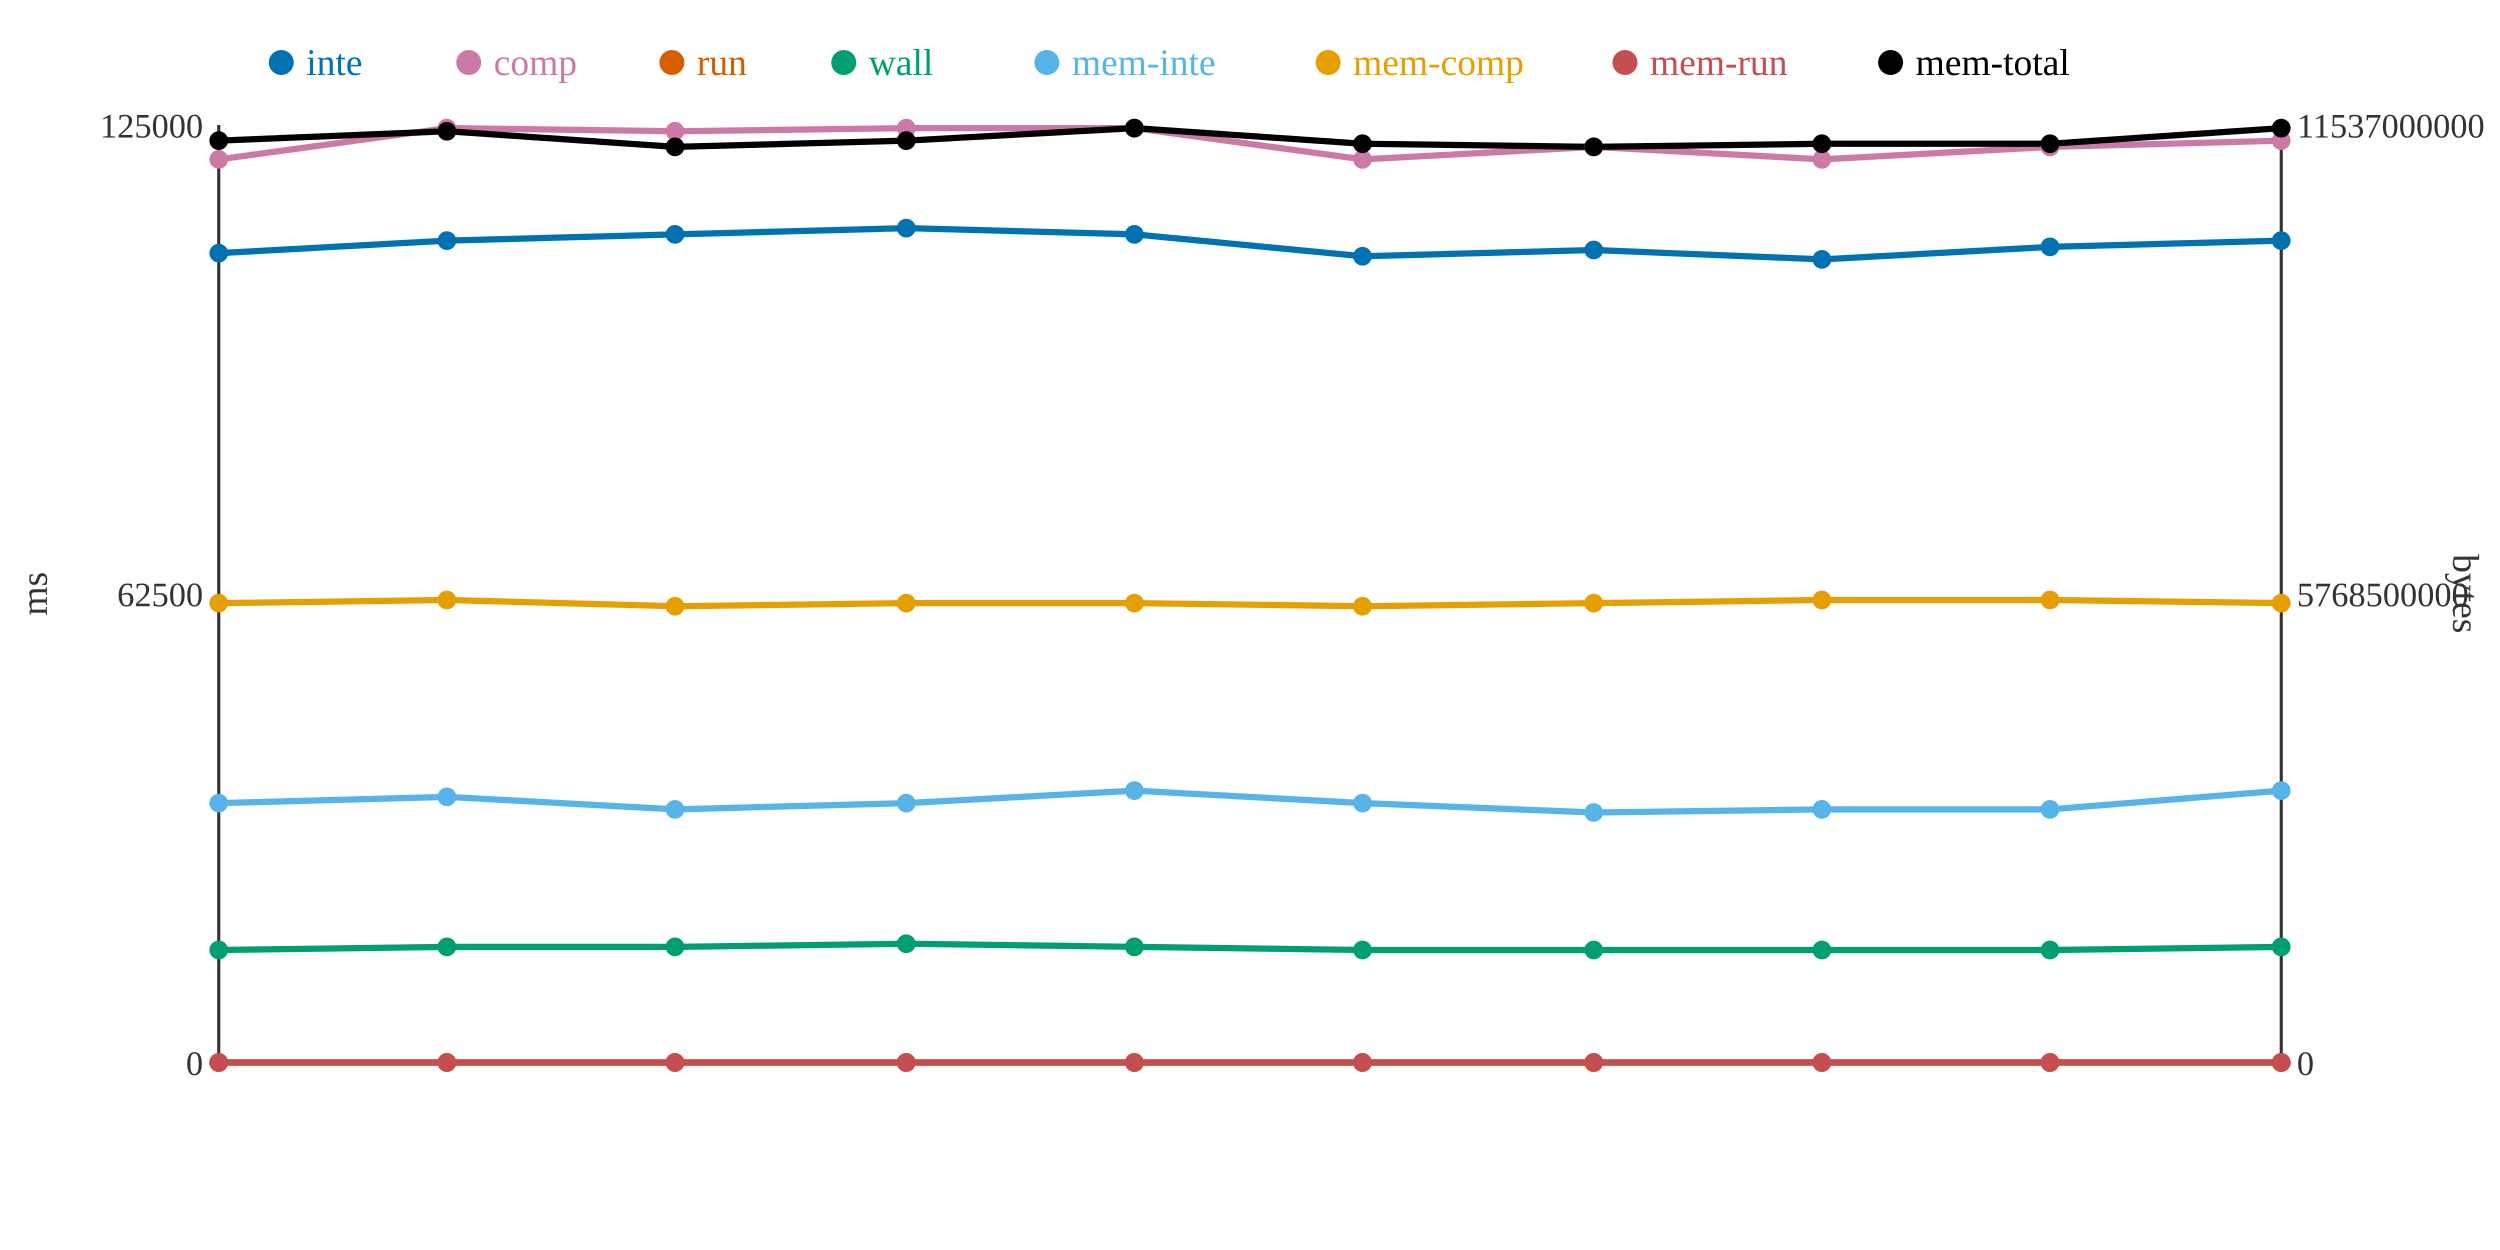
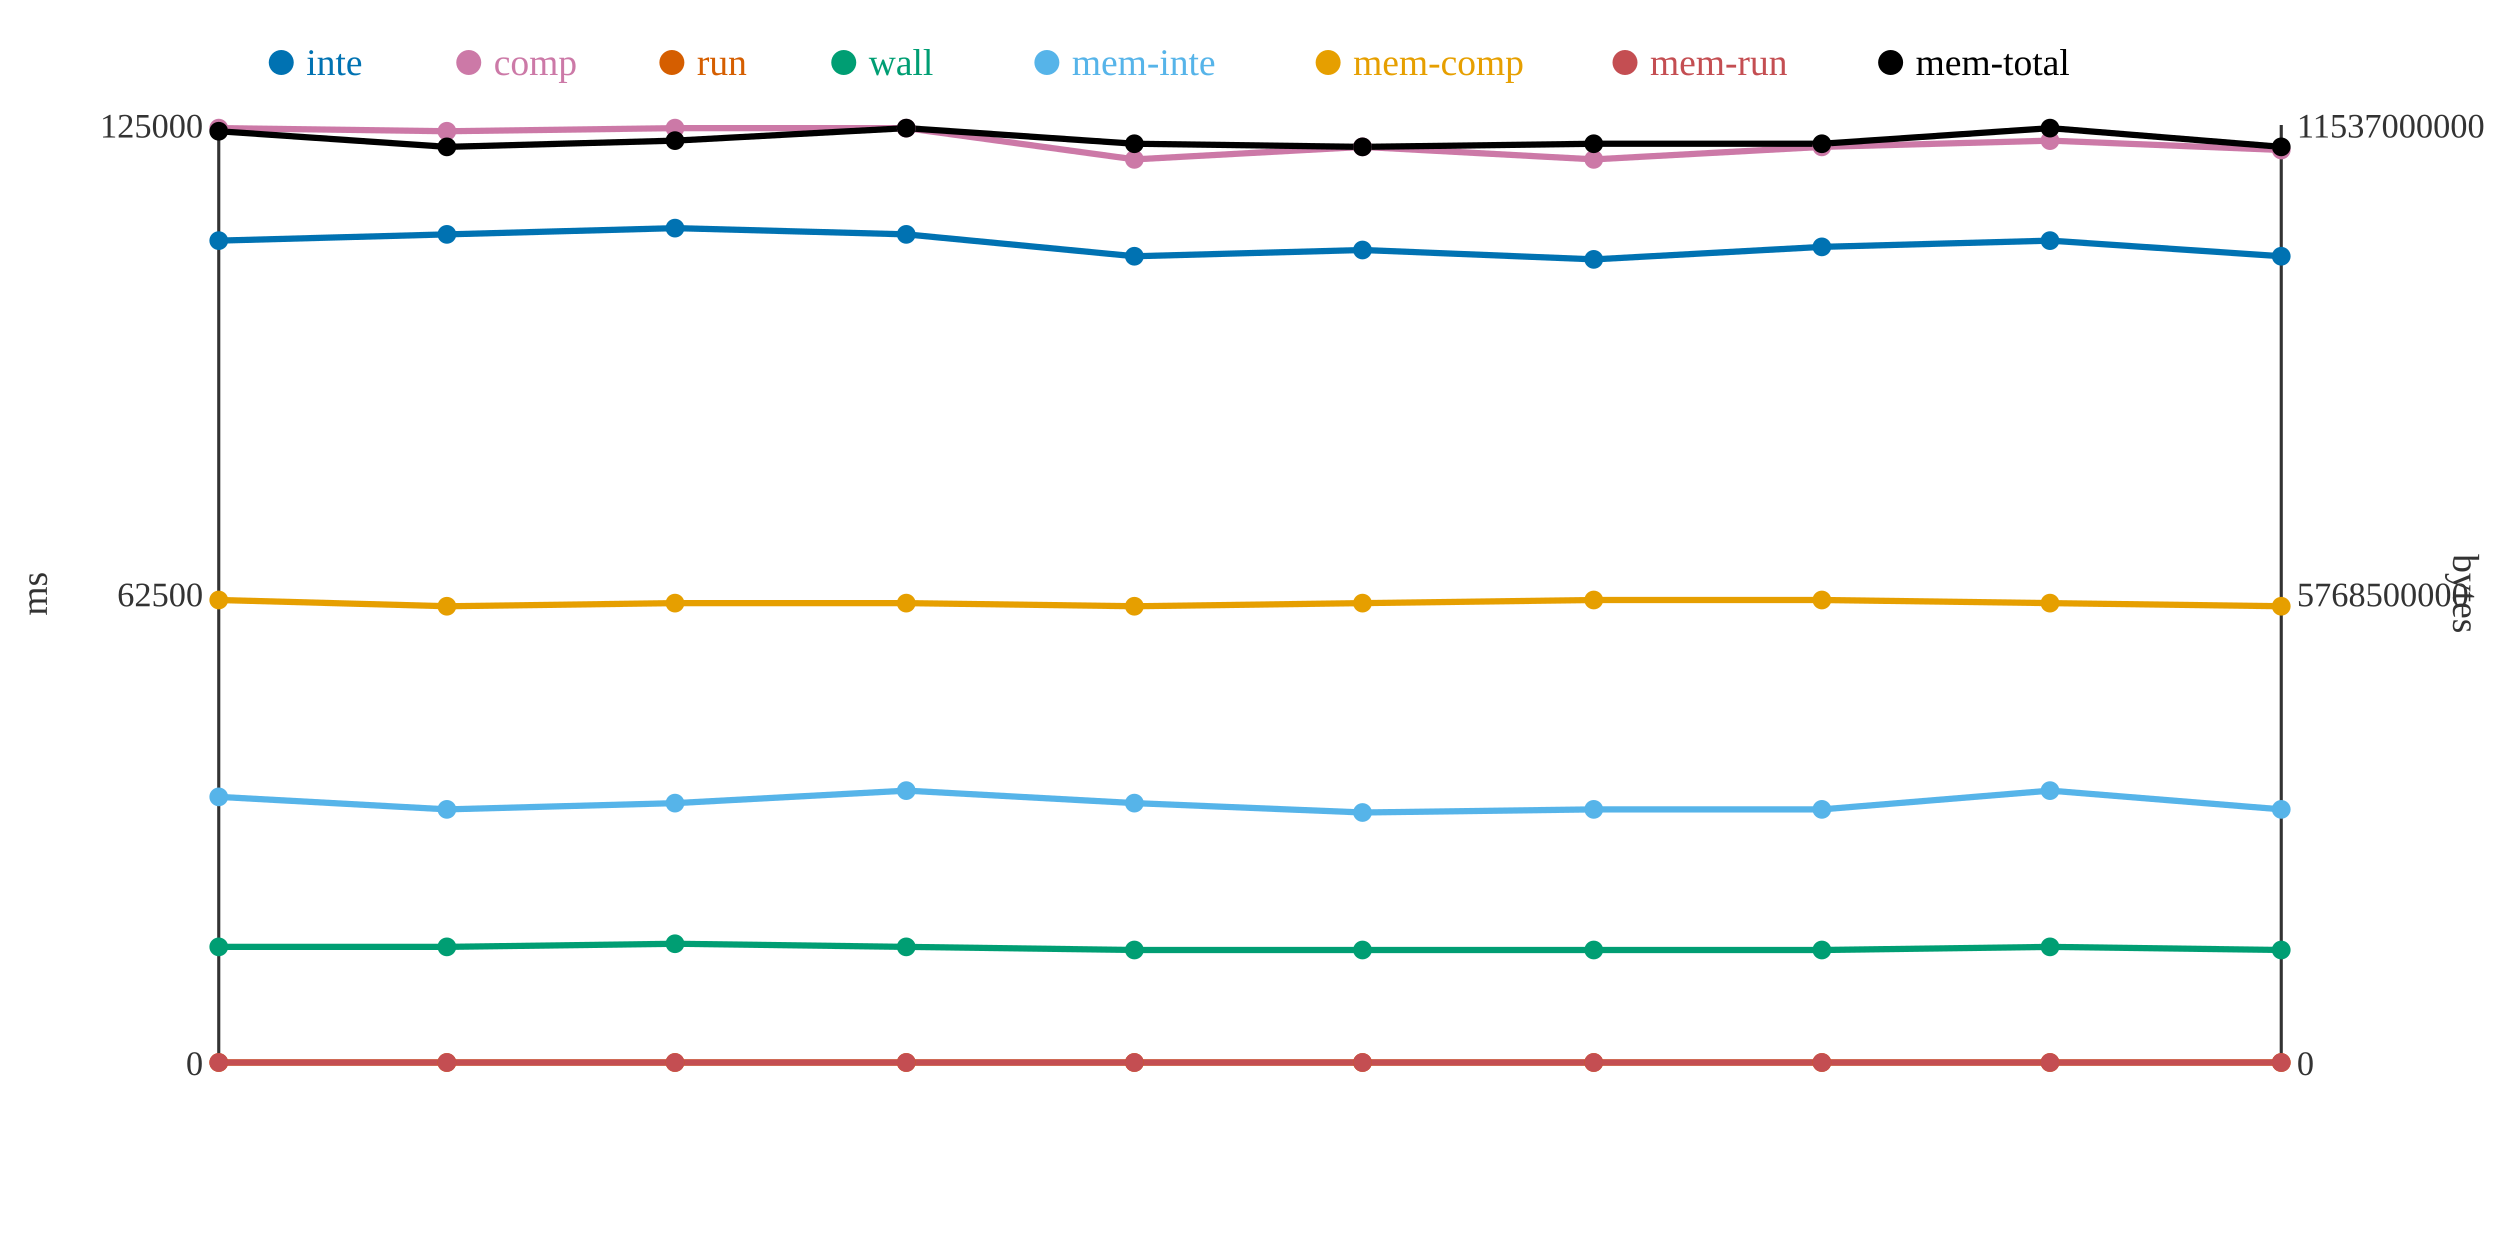
<svg xmlns="http://www.w3.org/2000/svg" width="800" height="400">
  <rect width="800" height="400" fill="white" />
  <line x1="70" y1="40" x2="70" y2="340" stroke="#333" stroke-width="1" />
  <line x1="70" y1="340" x2="730" y2="340" stroke="#333" stroke-width="1" />
  <line x1="730" y1="40" x2="730" y2="340" stroke="#333" stroke-width="1" />
  <text x="65" y="344" text-anchor="end" font-size="11" fill="#333">0</text>
  <text x="65" y="194" text-anchor="end" font-size="11" fill="#333">62500</text>
  <text x="65" y="44" text-anchor="end" font-size="11" fill="#333">125000</text>
  <text x="15" y="190" text-anchor="middle" font-size="12" fill="#333" transform="rotate(-90 15 190)">ms</text>
  <text x="735" y="344" text-anchor="start" font-size="11" fill="#333">0</text>
  <text x="735" y="194" text-anchor="start" font-size="11" fill="#333">5768500000</text>
  <text x="735" y="44" text-anchor="start" font-size="11" fill="#333">11537000000</text>
  <text x="785" y="190" text-anchor="middle" font-size="12" fill="#333" transform="rotate(90 785 190)">bytes</text>
-   <polyline points="70,81 143,77 216,75 290,73 363,75 436,82 510,80 583,83 656,79 730,77" fill="none" stroke="#0072B2" stroke-width="2" />
-   <polyline points="70,51 143,41 216,42 290,41 363,41 436,51 510,47 583,51 656,47 730,45" fill="none" stroke="#CC79A7" stroke-width="2" />
+   <polyline points="70,77 143,75 216,73 290,75 363,82 436,80 510,83 583,79 656,77 730,82" fill="none" stroke="#0072B2" stroke-width="2" />
+   <polyline points="70,41 143,42 216,41 290,41 363,51 436,47 510,51 583,47 656,45 730,48" fill="none" stroke="#CC79A7" stroke-width="2" />
  <polyline points="70,340 143,340 216,340 290,340 363,340 436,340 510,340 583,340 656,340 730,340" fill="none" stroke="#D55E00" stroke-width="2" />
-   <polyline points="70,304 143,303 216,303 290,302 363,303 436,304 510,304 583,304 656,304 730,303" fill="none" stroke="#009E73" stroke-width="2" />
-   <polyline points="70,257 143,255 216,259 290,257 363,253 436,257 510,260 583,259 656,259 730,253" fill="none" stroke="#56B4E9" stroke-width="2" />
-   <polyline points="70,193 143,192 216,194 290,193 363,193 436,194 510,193 583,192 656,192 730,193" fill="none" stroke="#E69F00" stroke-width="2" />
+   <polyline points="70,303 143,303 216,302 290,303 363,304 436,304 510,304 583,304 656,303 730,304" fill="none" stroke="#009E73" stroke-width="2" />
+   <polyline points="70,255 143,259 216,257 290,253 363,257 436,260 510,259 583,259 656,253 730,259" fill="none" stroke="#56B4E9" stroke-width="2" />
+   <polyline points="70,192 143,194 216,193 290,193 363,194 436,193 510,192 583,192 656,193 730,194" fill="none" stroke="#E69F00" stroke-width="2" />
  <polyline points="70,340 143,340 216,340 290,340 363,340 436,340 510,340 583,340 656,340 730,340" fill="none" stroke="#C44E52" stroke-width="2" />
-   <polyline points="70,45 143,42 216,47 290,45 363,41 436,46 510,47 583,46 656,46 730,41" fill="none" stroke="#000000" stroke-width="2" />
-   <circle cx="70" cy="81" r="3" fill="#0072B2" />
-   <circle cx="70" cy="51" r="3" fill="#CC79A7" />
+   <polyline points="70,42 143,47 216,45 290,41 363,46 436,47 510,46 583,46 656,41 730,47" fill="none" stroke="#000000" stroke-width="2" />
+   <circle cx="70" cy="77" r="3" fill="#0072B2" />
+   <circle cx="70" cy="41" r="3" fill="#CC79A7" />
  <circle cx="70" cy="340" r="3" fill="#D55E00" />
-   <circle cx="70" cy="304" r="3" fill="#009E73" />
-   <circle cx="70" cy="257" r="3" fill="#56B4E9" />
-   <circle cx="70" cy="193" r="3" fill="#E69F00" />
+   <circle cx="70" cy="303" r="3" fill="#009E73" />
+   <circle cx="70" cy="255" r="3" fill="#56B4E9" />
+   <circle cx="70" cy="192" r="3" fill="#E69F00" />
  <circle cx="70" cy="340" r="3" fill="#C44E52" />
-   <circle cx="70" cy="45" r="3" fill="#000000" />
-   <circle cx="143" cy="77" r="3" fill="#0072B2" />
-   <circle cx="143" cy="41" r="3" fill="#CC79A7" />
+   <circle cx="70" cy="42" r="3" fill="#000000" />
+   <circle cx="143" cy="75" r="3" fill="#0072B2" />
+   <circle cx="143" cy="42" r="3" fill="#CC79A7" />
  <circle cx="143" cy="340" r="3" fill="#D55E00" />
  <circle cx="143" cy="303" r="3" fill="#009E73" />
-   <circle cx="143" cy="255" r="3" fill="#56B4E9" />
-   <circle cx="143" cy="192" r="3" fill="#E69F00" />
+   <circle cx="143" cy="259" r="3" fill="#56B4E9" />
+   <circle cx="143" cy="194" r="3" fill="#E69F00" />
  <circle cx="143" cy="340" r="3" fill="#C44E52" />
-   <circle cx="143" cy="42" r="3" fill="#000000" />
-   <circle cx="216" cy="75" r="3" fill="#0072B2" />
-   <circle cx="216" cy="42" r="3" fill="#CC79A7" />
+   <circle cx="143" cy="47" r="3" fill="#000000" />
+   <circle cx="216" cy="73" r="3" fill="#0072B2" />
+   <circle cx="216" cy="41" r="3" fill="#CC79A7" />
  <circle cx="216" cy="340" r="3" fill="#D55E00" />
-   <circle cx="216" cy="303" r="3" fill="#009E73" />
-   <circle cx="216" cy="259" r="3" fill="#56B4E9" />
-   <circle cx="216" cy="194" r="3" fill="#E69F00" />
+   <circle cx="216" cy="302" r="3" fill="#009E73" />
+   <circle cx="216" cy="257" r="3" fill="#56B4E9" />
+   <circle cx="216" cy="193" r="3" fill="#E69F00" />
  <circle cx="216" cy="340" r="3" fill="#C44E52" />
-   <circle cx="216" cy="47" r="3" fill="#000000" />
-   <circle cx="290" cy="73" r="3" fill="#0072B2" />
+   <circle cx="216" cy="45" r="3" fill="#000000" />
+   <circle cx="290" cy="75" r="3" fill="#0072B2" />
  <circle cx="290" cy="41" r="3" fill="#CC79A7" />
  <circle cx="290" cy="340" r="3" fill="#D55E00" />
-   <circle cx="290" cy="302" r="3" fill="#009E73" />
-   <circle cx="290" cy="257" r="3" fill="#56B4E9" />
+   <circle cx="290" cy="303" r="3" fill="#009E73" />
+   <circle cx="290" cy="253" r="3" fill="#56B4E9" />
  <circle cx="290" cy="193" r="3" fill="#E69F00" />
  <circle cx="290" cy="340" r="3" fill="#C44E52" />
-   <circle cx="290" cy="45" r="3" fill="#000000" />
-   <circle cx="363" cy="75" r="3" fill="#0072B2" />
-   <circle cx="363" cy="41" r="3" fill="#CC79A7" />
+   <circle cx="290" cy="41" r="3" fill="#000000" />
+   <circle cx="363" cy="82" r="3" fill="#0072B2" />
+   <circle cx="363" cy="51" r="3" fill="#CC79A7" />
  <circle cx="363" cy="340" r="3" fill="#D55E00" />
-   <circle cx="363" cy="303" r="3" fill="#009E73" />
-   <circle cx="363" cy="253" r="3" fill="#56B4E9" />
-   <circle cx="363" cy="193" r="3" fill="#E69F00" />
+   <circle cx="363" cy="304" r="3" fill="#009E73" />
+   <circle cx="363" cy="257" r="3" fill="#56B4E9" />
+   <circle cx="363" cy="194" r="3" fill="#E69F00" />
  <circle cx="363" cy="340" r="3" fill="#C44E52" />
-   <circle cx="363" cy="41" r="3" fill="#000000" />
-   <circle cx="436" cy="82" r="3" fill="#0072B2" />
-   <circle cx="436" cy="51" r="3" fill="#CC79A7" />
+   <circle cx="363" cy="46" r="3" fill="#000000" />
+   <circle cx="436" cy="80" r="3" fill="#0072B2" />
+   <circle cx="436" cy="47" r="3" fill="#CC79A7" />
  <circle cx="436" cy="340" r="3" fill="#D55E00" />
  <circle cx="436" cy="304" r="3" fill="#009E73" />
-   <circle cx="436" cy="257" r="3" fill="#56B4E9" />
-   <circle cx="436" cy="194" r="3" fill="#E69F00" />
+   <circle cx="436" cy="260" r="3" fill="#56B4E9" />
+   <circle cx="436" cy="193" r="3" fill="#E69F00" />
  <circle cx="436" cy="340" r="3" fill="#C44E52" />
-   <circle cx="436" cy="46" r="3" fill="#000000" />
-   <circle cx="510" cy="80" r="3" fill="#0072B2" />
-   <circle cx="510" cy="47" r="3" fill="#CC79A7" />
+   <circle cx="436" cy="47" r="3" fill="#000000" />
+   <circle cx="510" cy="83" r="3" fill="#0072B2" />
+   <circle cx="510" cy="51" r="3" fill="#CC79A7" />
  <circle cx="510" cy="340" r="3" fill="#D55E00" />
  <circle cx="510" cy="304" r="3" fill="#009E73" />
-   <circle cx="510" cy="260" r="3" fill="#56B4E9" />
-   <circle cx="510" cy="193" r="3" fill="#E69F00" />
+   <circle cx="510" cy="259" r="3" fill="#56B4E9" />
+   <circle cx="510" cy="192" r="3" fill="#E69F00" />
  <circle cx="510" cy="340" r="3" fill="#C44E52" />
-   <circle cx="510" cy="47" r="3" fill="#000000" />
-   <circle cx="583" cy="83" r="3" fill="#0072B2" />
-   <circle cx="583" cy="51" r="3" fill="#CC79A7" />
+   <circle cx="510" cy="46" r="3" fill="#000000" />
+   <circle cx="583" cy="79" r="3" fill="#0072B2" />
+   <circle cx="583" cy="47" r="3" fill="#CC79A7" />
  <circle cx="583" cy="340" r="3" fill="#D55E00" />
  <circle cx="583" cy="304" r="3" fill="#009E73" />
  <circle cx="583" cy="259" r="3" fill="#56B4E9" />
  <circle cx="583" cy="192" r="3" fill="#E69F00" />
  <circle cx="583" cy="340" r="3" fill="#C44E52" />
  <circle cx="583" cy="46" r="3" fill="#000000" />
-   <circle cx="656" cy="79" r="3" fill="#0072B2" />
-   <circle cx="656" cy="47" r="3" fill="#CC79A7" />
+   <circle cx="656" cy="77" r="3" fill="#0072B2" />
+   <circle cx="656" cy="45" r="3" fill="#CC79A7" />
  <circle cx="656" cy="340" r="3" fill="#D55E00" />
-   <circle cx="656" cy="304" r="3" fill="#009E73" />
-   <circle cx="656" cy="259" r="3" fill="#56B4E9" />
-   <circle cx="656" cy="192" r="3" fill="#E69F00" />
+   <circle cx="656" cy="303" r="3" fill="#009E73" />
+   <circle cx="656" cy="253" r="3" fill="#56B4E9" />
+   <circle cx="656" cy="193" r="3" fill="#E69F00" />
  <circle cx="656" cy="340" r="3" fill="#C44E52" />
-   <circle cx="656" cy="46" r="3" fill="#000000" />
-   <circle cx="730" cy="77" r="3" fill="#0072B2" />
-   <circle cx="730" cy="45" r="3" fill="#CC79A7" />
+   <circle cx="656" cy="41" r="3" fill="#000000" />
+   <circle cx="730" cy="82" r="3" fill="#0072B2" />
+   <circle cx="730" cy="48" r="3" fill="#CC79A7" />
  <circle cx="730" cy="340" r="3" fill="#D55E00" />
-   <circle cx="730" cy="303" r="3" fill="#009E73" />
-   <circle cx="730" cy="253" r="3" fill="#56B4E9" />
-   <circle cx="730" cy="193" r="3" fill="#E69F00" />
+   <circle cx="730" cy="304" r="3" fill="#009E73" />
+   <circle cx="730" cy="259" r="3" fill="#56B4E9" />
+   <circle cx="730" cy="194" r="3" fill="#E69F00" />
  <circle cx="730" cy="340" r="3" fill="#C44E52" />
-   <circle cx="730" cy="41" r="3" fill="#000000" />
+   <circle cx="730" cy="47" r="3" fill="#000000" />
  <circle cx="90" cy="20" r="4" fill="#0072B2" />
  <text x="98" y="24" text-anchor="start" font-size="12" fill="#0072B2">inte</text>
  <circle cx="150" cy="20" r="4" fill="#CC79A7" />
  <text x="158" y="24" text-anchor="start" font-size="12" fill="#CC79A7">comp</text>
  <circle cx="215" cy="20" r="4" fill="#D55E00" />
  <text x="223" y="24" text-anchor="start" font-size="12" fill="#D55E00">run</text>
  <circle cx="270" cy="20" r="4" fill="#009E73" />
  <text x="278" y="24" text-anchor="start" font-size="12" fill="#009E73">wall</text>
  <circle cx="335" cy="20" r="4" fill="#56B4E9" />
  <text x="343" y="24" text-anchor="start" font-size="12" fill="#56B4E9">mem-inte</text>
  <circle cx="425" cy="20" r="4" fill="#E69F00" />
  <text x="433" y="24" text-anchor="start" font-size="12" fill="#E69F00">mem-comp</text>
  <circle cx="520" cy="20" r="4" fill="#C44E52" />
  <text x="528" y="24" text-anchor="start" font-size="12" fill="#C44E52">mem-run</text>
  <circle cx="605" cy="20" r="4" fill="#000000" />
  <text x="613" y="24" text-anchor="start" font-size="12" fill="#000000">mem-total</text>
</svg>
